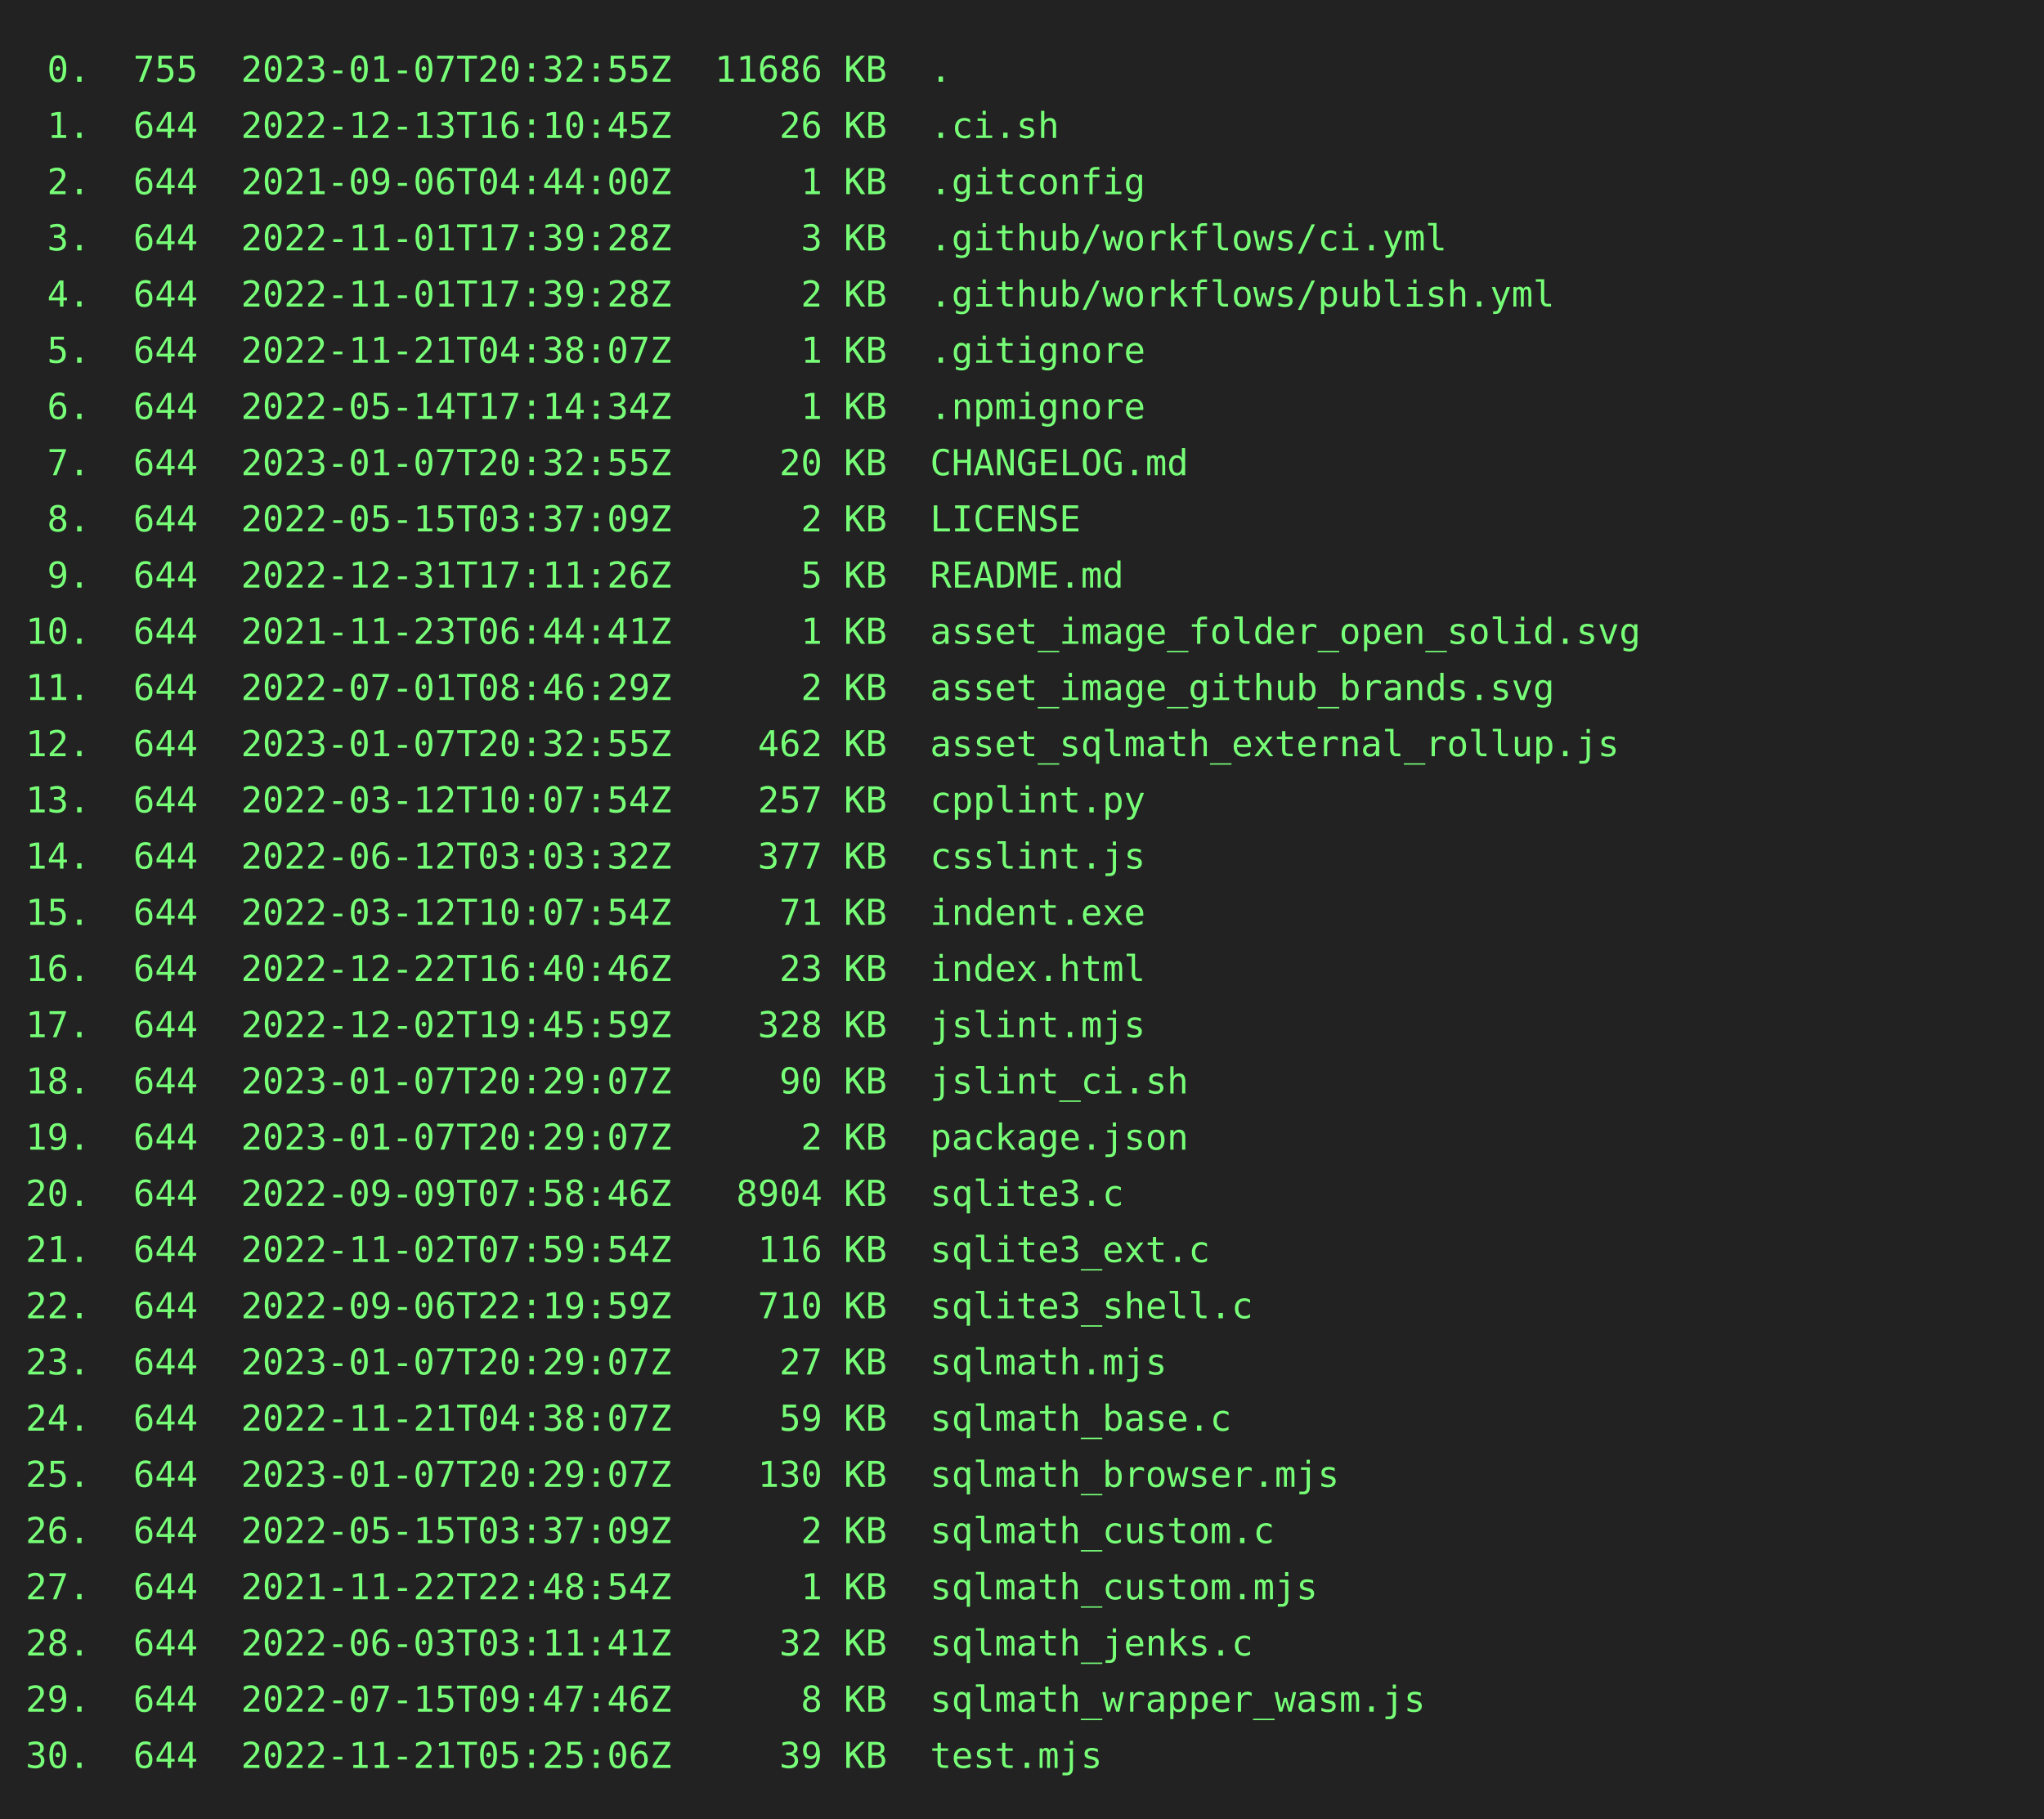
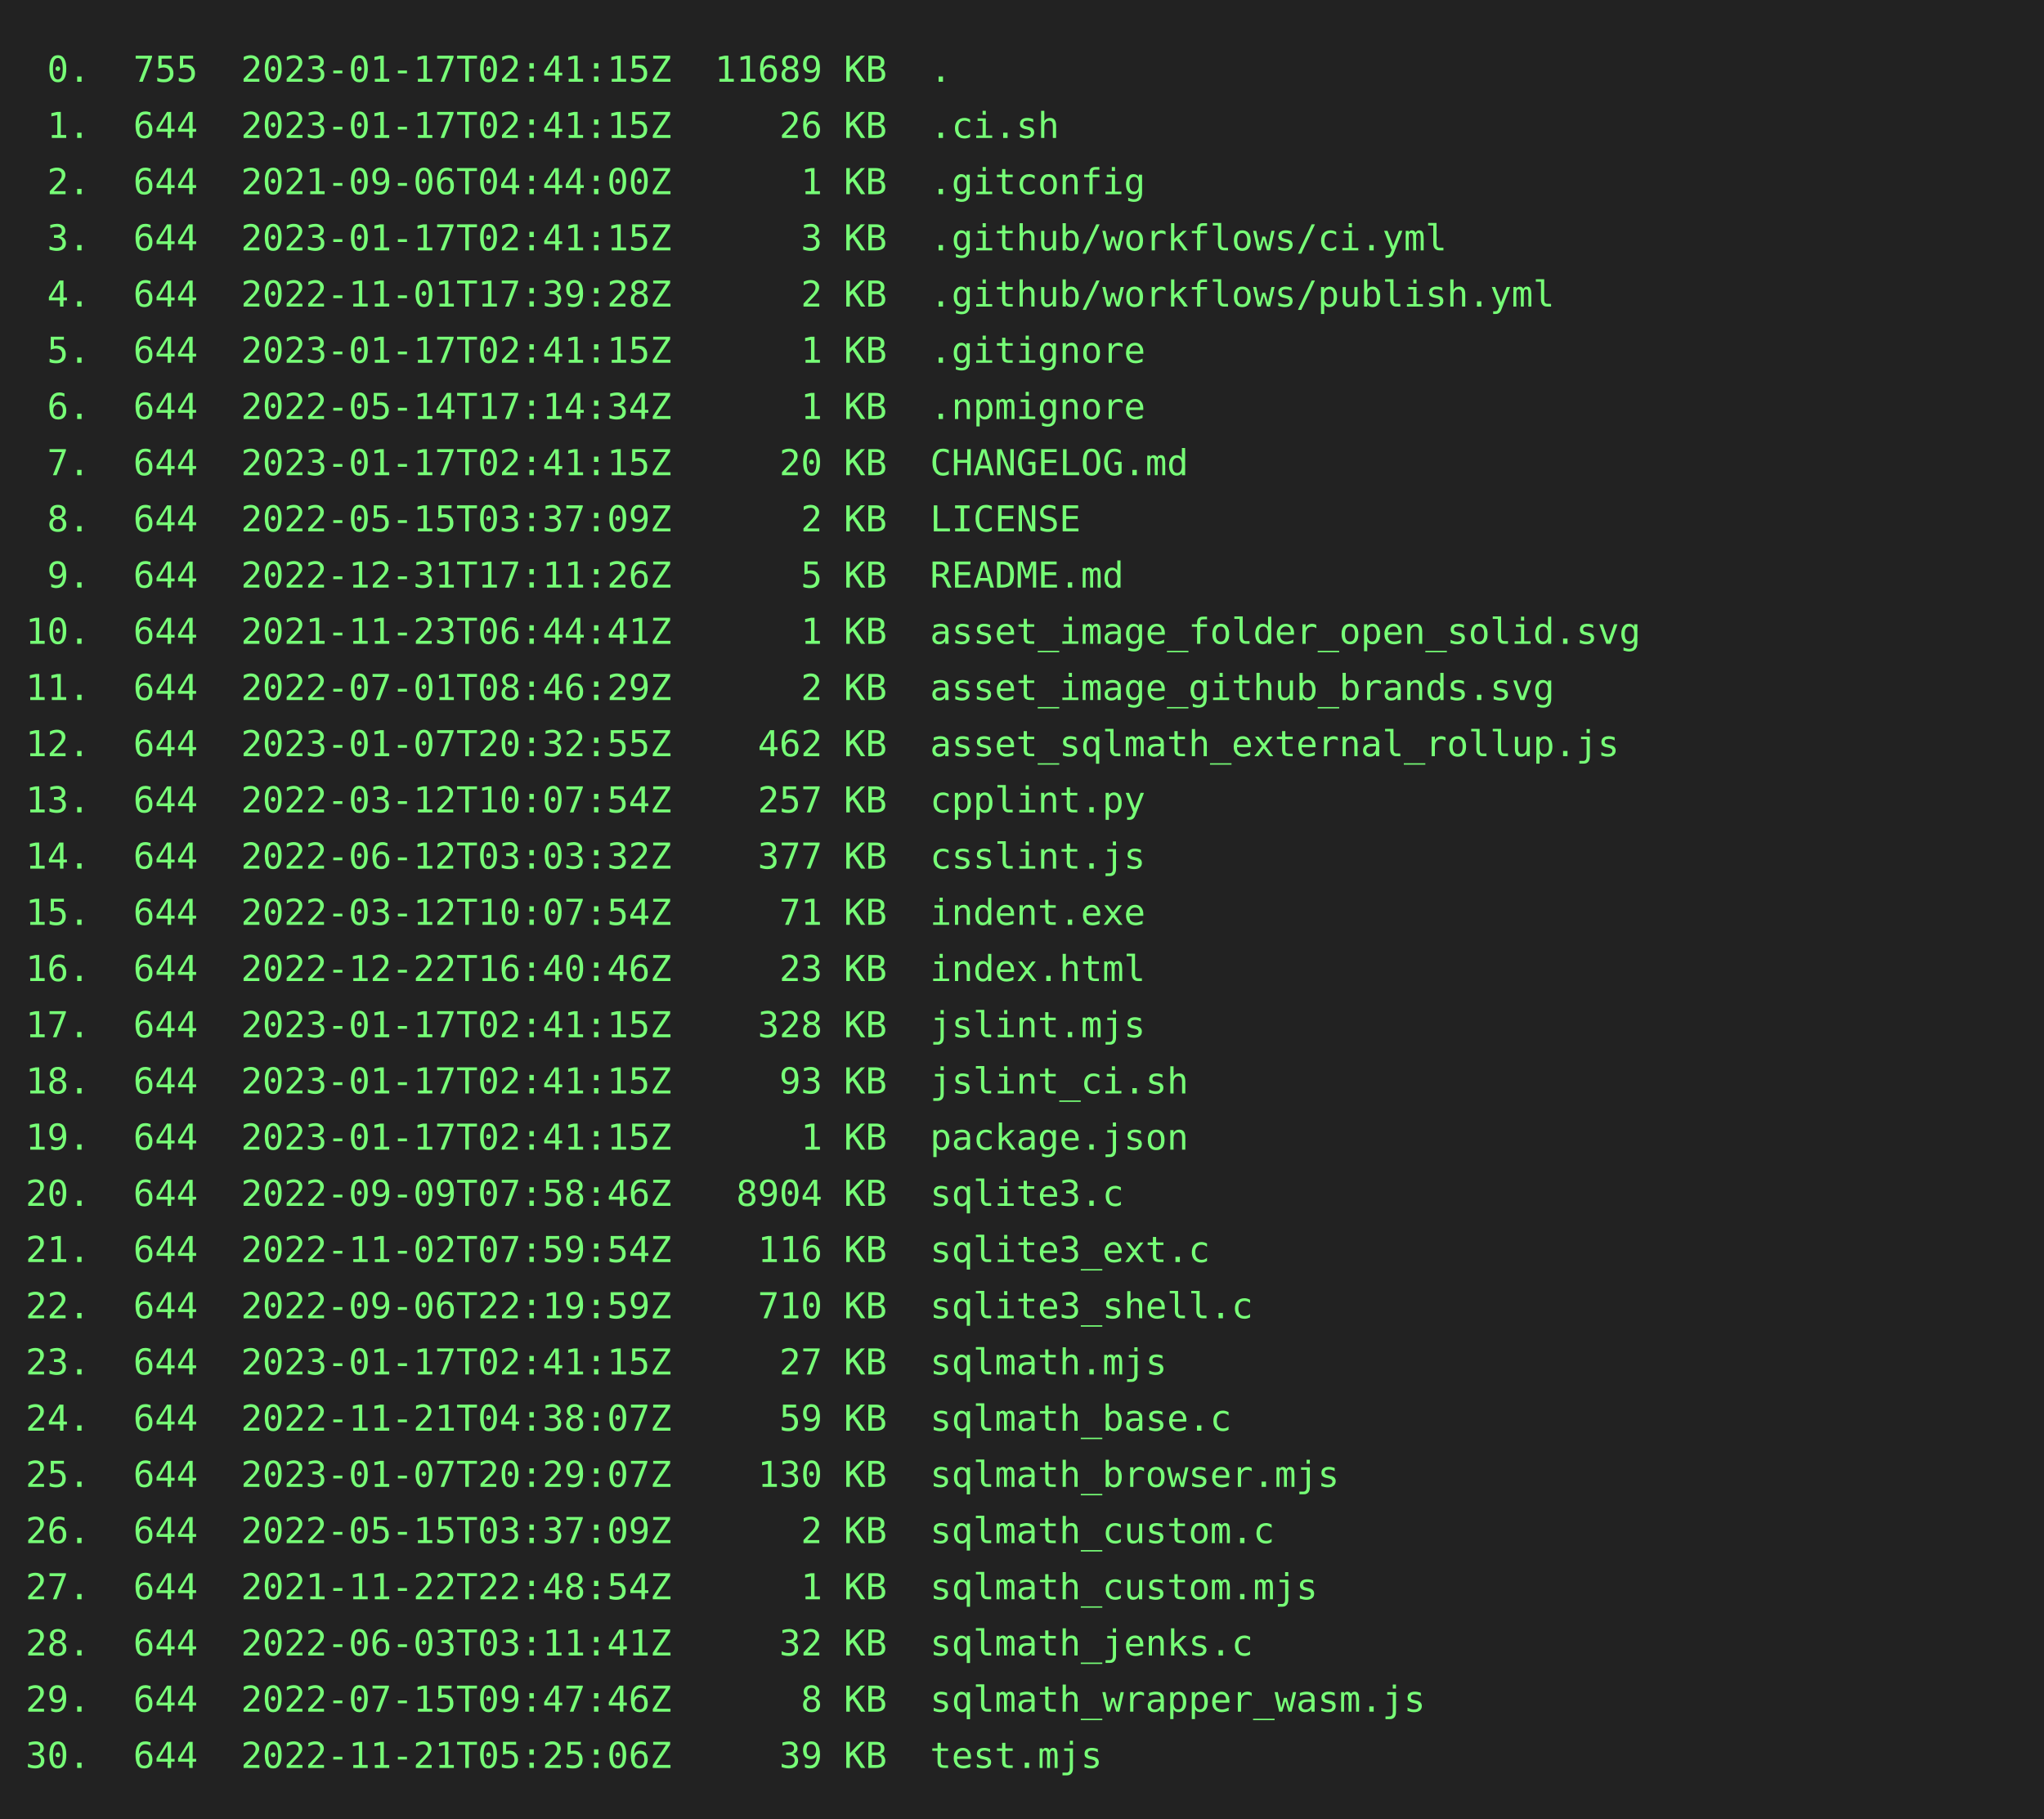
<svg xmlns="http://www.w3.org/2000/svg" height="712" width="800">
  <rect height="712" fill="#222" width="800" />
  <text fill="#7f7" font-family="consolas, menlo, monospace" font-size="14" xml:space="preserve">
-     <tspan lengthAdjust="spacingAndGlyphs" textLength="768" x="10" y="32"> 0.  755  2023-01-07T20:32:55Z  11686 KB  .                                                      </tspan>
-     <tspan lengthAdjust="spacingAndGlyphs" textLength="768" x="10" y="54"> 1.  644  2022-12-13T16:10:45Z     26 KB  .ci.sh                                                 </tspan>
+     <tspan lengthAdjust="spacingAndGlyphs" textLength="768" x="10" y="32"> 0.  755  2023-01-17T02:41:15Z  11689 KB  .                                                      </tspan>
+     <tspan lengthAdjust="spacingAndGlyphs" textLength="768" x="10" y="54"> 1.  644  2023-01-17T02:41:15Z     26 KB  .ci.sh                                                 </tspan>
    <tspan lengthAdjust="spacingAndGlyphs" textLength="768" x="10" y="76"> 2.  644  2021-09-06T04:44:00Z      1 KB  .gitconfig                                             </tspan>
-     <tspan lengthAdjust="spacingAndGlyphs" textLength="768" x="10" y="98"> 3.  644  2022-11-01T17:39:28Z      3 KB  .github/workflows/ci.yml                               </tspan>
+     <tspan lengthAdjust="spacingAndGlyphs" textLength="768" x="10" y="98"> 3.  644  2023-01-17T02:41:15Z      3 KB  .github/workflows/ci.yml                               </tspan>
    <tspan lengthAdjust="spacingAndGlyphs" textLength="768" x="10" y="120"> 4.  644  2022-11-01T17:39:28Z      2 KB  .github/workflows/publish.yml                          </tspan>
-     <tspan lengthAdjust="spacingAndGlyphs" textLength="768" x="10" y="142"> 5.  644  2022-11-21T04:38:07Z      1 KB  .gitignore                                             </tspan>
+     <tspan lengthAdjust="spacingAndGlyphs" textLength="768" x="10" y="142"> 5.  644  2023-01-17T02:41:15Z      1 KB  .gitignore                                             </tspan>
    <tspan lengthAdjust="spacingAndGlyphs" textLength="768" x="10" y="164"> 6.  644  2022-05-14T17:14:34Z      1 KB  .npmignore                                             </tspan>
-     <tspan lengthAdjust="spacingAndGlyphs" textLength="768" x="10" y="186"> 7.  644  2023-01-07T20:32:55Z     20 KB  CHANGELOG.md                                           </tspan>
+     <tspan lengthAdjust="spacingAndGlyphs" textLength="768" x="10" y="186"> 7.  644  2023-01-17T02:41:15Z     20 KB  CHANGELOG.md                                           </tspan>
    <tspan lengthAdjust="spacingAndGlyphs" textLength="768" x="10" y="208"> 8.  644  2022-05-15T03:37:09Z      2 KB  LICENSE                                                </tspan>
    <tspan lengthAdjust="spacingAndGlyphs" textLength="768" x="10" y="230"> 9.  644  2022-12-31T17:11:26Z      5 KB  README.md                                              </tspan>
    <tspan lengthAdjust="spacingAndGlyphs" textLength="768" x="10" y="252">10.  644  2021-11-23T06:44:41Z      1 KB  asset_image_folder_open_solid.svg                      </tspan>
    <tspan lengthAdjust="spacingAndGlyphs" textLength="768" x="10" y="274">11.  644  2022-07-01T08:46:29Z      2 KB  asset_image_github_brands.svg                          </tspan>
    <tspan lengthAdjust="spacingAndGlyphs" textLength="768" x="10" y="296">12.  644  2023-01-07T20:32:55Z    462 KB  asset_sqlmath_external_rollup.js                       </tspan>
    <tspan lengthAdjust="spacingAndGlyphs" textLength="768" x="10" y="318">13.  644  2022-03-12T10:07:54Z    257 KB  cpplint.py                                             </tspan>
    <tspan lengthAdjust="spacingAndGlyphs" textLength="768" x="10" y="340">14.  644  2022-06-12T03:03:32Z    377 KB  csslint.js                                             </tspan>
    <tspan lengthAdjust="spacingAndGlyphs" textLength="768" x="10" y="362">15.  644  2022-03-12T10:07:54Z     71 KB  indent.exe                                             </tspan>
    <tspan lengthAdjust="spacingAndGlyphs" textLength="768" x="10" y="384">16.  644  2022-12-22T16:40:46Z     23 KB  index.html                                             </tspan>
-     <tspan lengthAdjust="spacingAndGlyphs" textLength="768" x="10" y="406">17.  644  2022-12-02T19:45:59Z    328 KB  jslint.mjs                                             </tspan>
-     <tspan lengthAdjust="spacingAndGlyphs" textLength="768" x="10" y="428">18.  644  2023-01-07T20:29:07Z     90 KB  jslint_ci.sh                                           </tspan>
-     <tspan lengthAdjust="spacingAndGlyphs" textLength="768" x="10" y="450">19.  644  2023-01-07T20:29:07Z      2 KB  package.json                                           </tspan>
+     <tspan lengthAdjust="spacingAndGlyphs" textLength="768" x="10" y="406">17.  644  2023-01-17T02:41:15Z    328 KB  jslint.mjs                                             </tspan>
+     <tspan lengthAdjust="spacingAndGlyphs" textLength="768" x="10" y="428">18.  644  2023-01-17T02:41:15Z     93 KB  jslint_ci.sh                                           </tspan>
+     <tspan lengthAdjust="spacingAndGlyphs" textLength="768" x="10" y="450">19.  644  2023-01-17T02:41:15Z      1 KB  package.json                                           </tspan>
    <tspan lengthAdjust="spacingAndGlyphs" textLength="768" x="10" y="472">20.  644  2022-09-09T07:58:46Z   8904 KB  sqlite3.c                                              </tspan>
    <tspan lengthAdjust="spacingAndGlyphs" textLength="768" x="10" y="494">21.  644  2022-11-02T07:59:54Z    116 KB  sqlite3_ext.c                                          </tspan>
    <tspan lengthAdjust="spacingAndGlyphs" textLength="768" x="10" y="516">22.  644  2022-09-06T22:19:59Z    710 KB  sqlite3_shell.c                                        </tspan>
-     <tspan lengthAdjust="spacingAndGlyphs" textLength="768" x="10" y="538">23.  644  2023-01-07T20:29:07Z     27 KB  sqlmath.mjs                                            </tspan>
+     <tspan lengthAdjust="spacingAndGlyphs" textLength="768" x="10" y="538">23.  644  2023-01-17T02:41:15Z     27 KB  sqlmath.mjs                                            </tspan>
    <tspan lengthAdjust="spacingAndGlyphs" textLength="768" x="10" y="560">24.  644  2022-11-21T04:38:07Z     59 KB  sqlmath_base.c                                         </tspan>
    <tspan lengthAdjust="spacingAndGlyphs" textLength="768" x="10" y="582">25.  644  2023-01-07T20:29:07Z    130 KB  sqlmath_browser.mjs                                    </tspan>
    <tspan lengthAdjust="spacingAndGlyphs" textLength="768" x="10" y="604">26.  644  2022-05-15T03:37:09Z      2 KB  sqlmath_custom.c                                       </tspan>
    <tspan lengthAdjust="spacingAndGlyphs" textLength="768" x="10" y="626">27.  644  2021-11-22T22:48:54Z      1 KB  sqlmath_custom.mjs                                     </tspan>
    <tspan lengthAdjust="spacingAndGlyphs" textLength="768" x="10" y="648">28.  644  2022-06-03T03:11:41Z     32 KB  sqlmath_jenks.c                                        </tspan>
    <tspan lengthAdjust="spacingAndGlyphs" textLength="768" x="10" y="670">29.  644  2022-07-15T09:47:46Z      8 KB  sqlmath_wrapper_wasm.js                                </tspan>
    <tspan lengthAdjust="spacingAndGlyphs" textLength="768" x="10" y="692">30.  644  2022-11-21T05:25:06Z     39 KB  test.mjs                                               </tspan>
  </text>
</svg>
